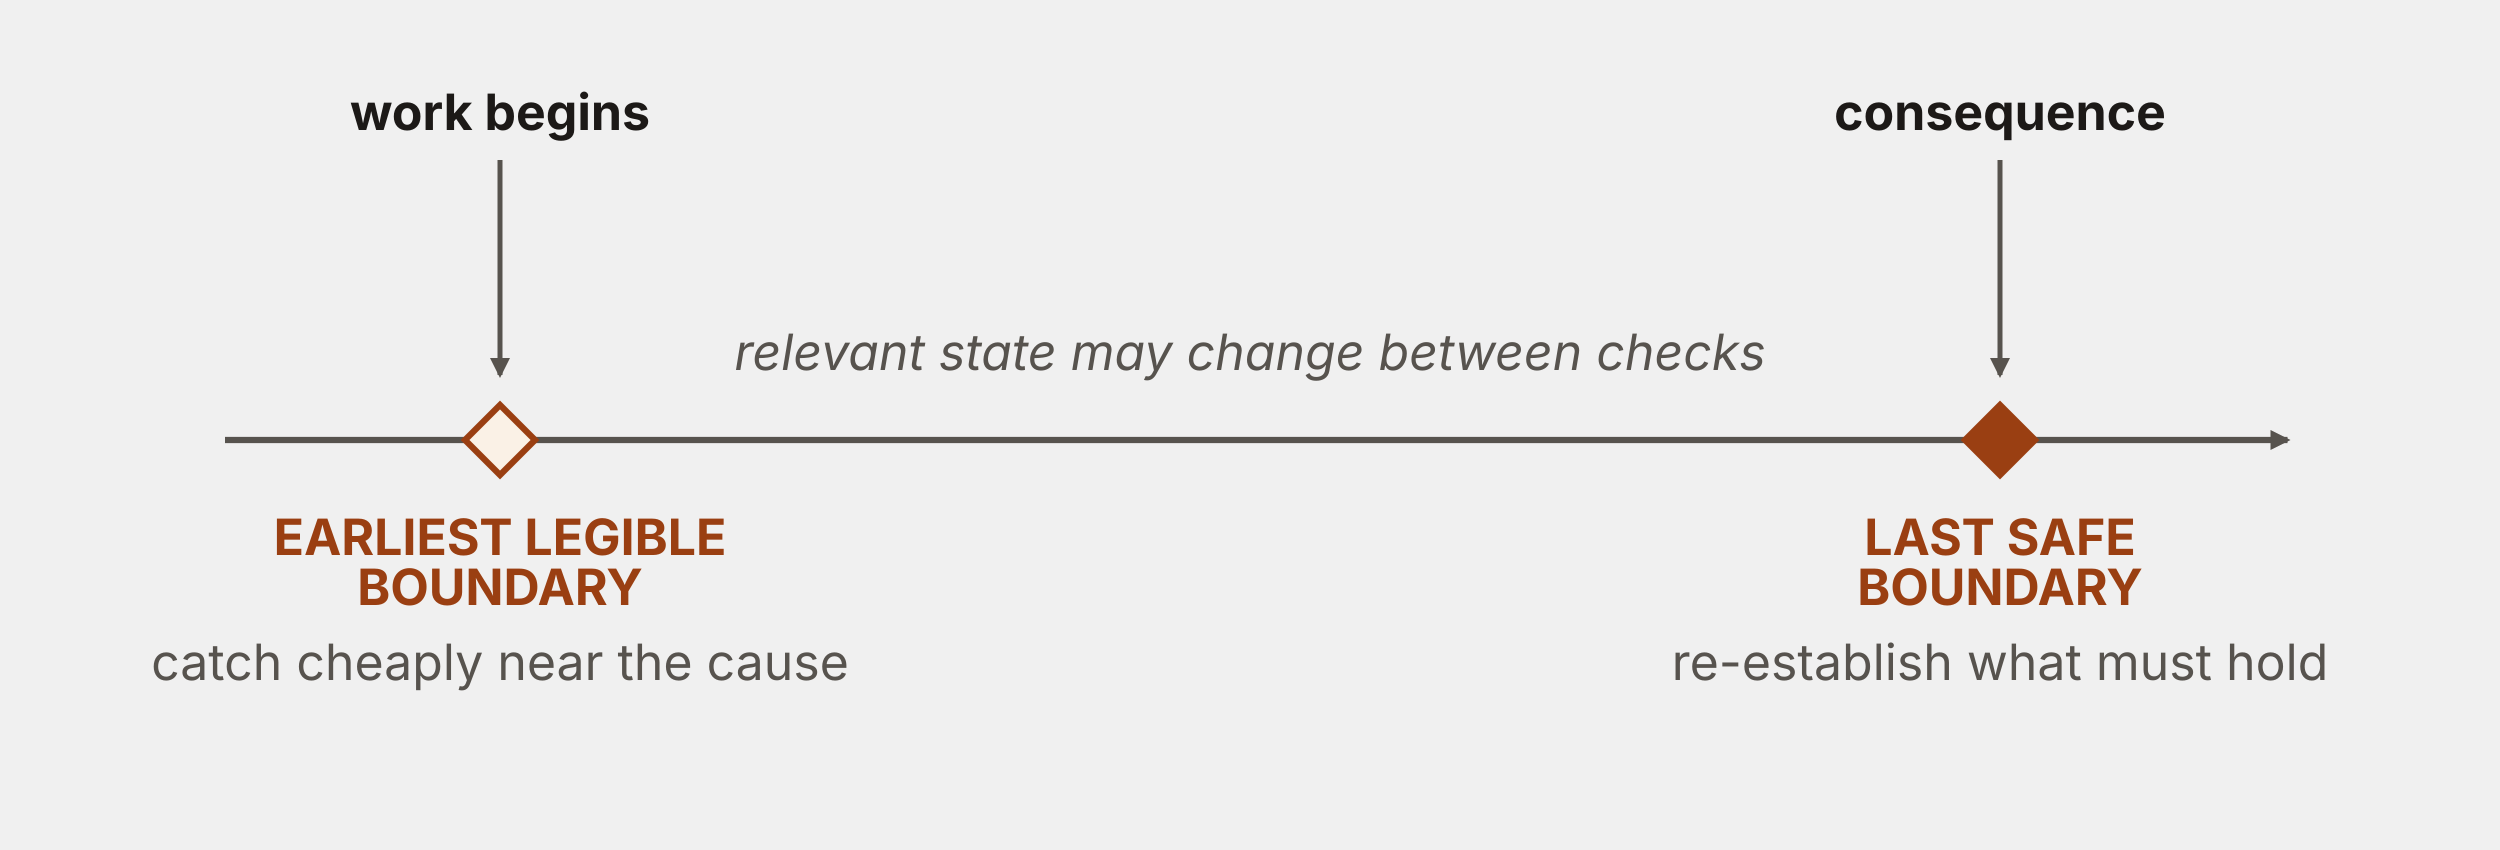
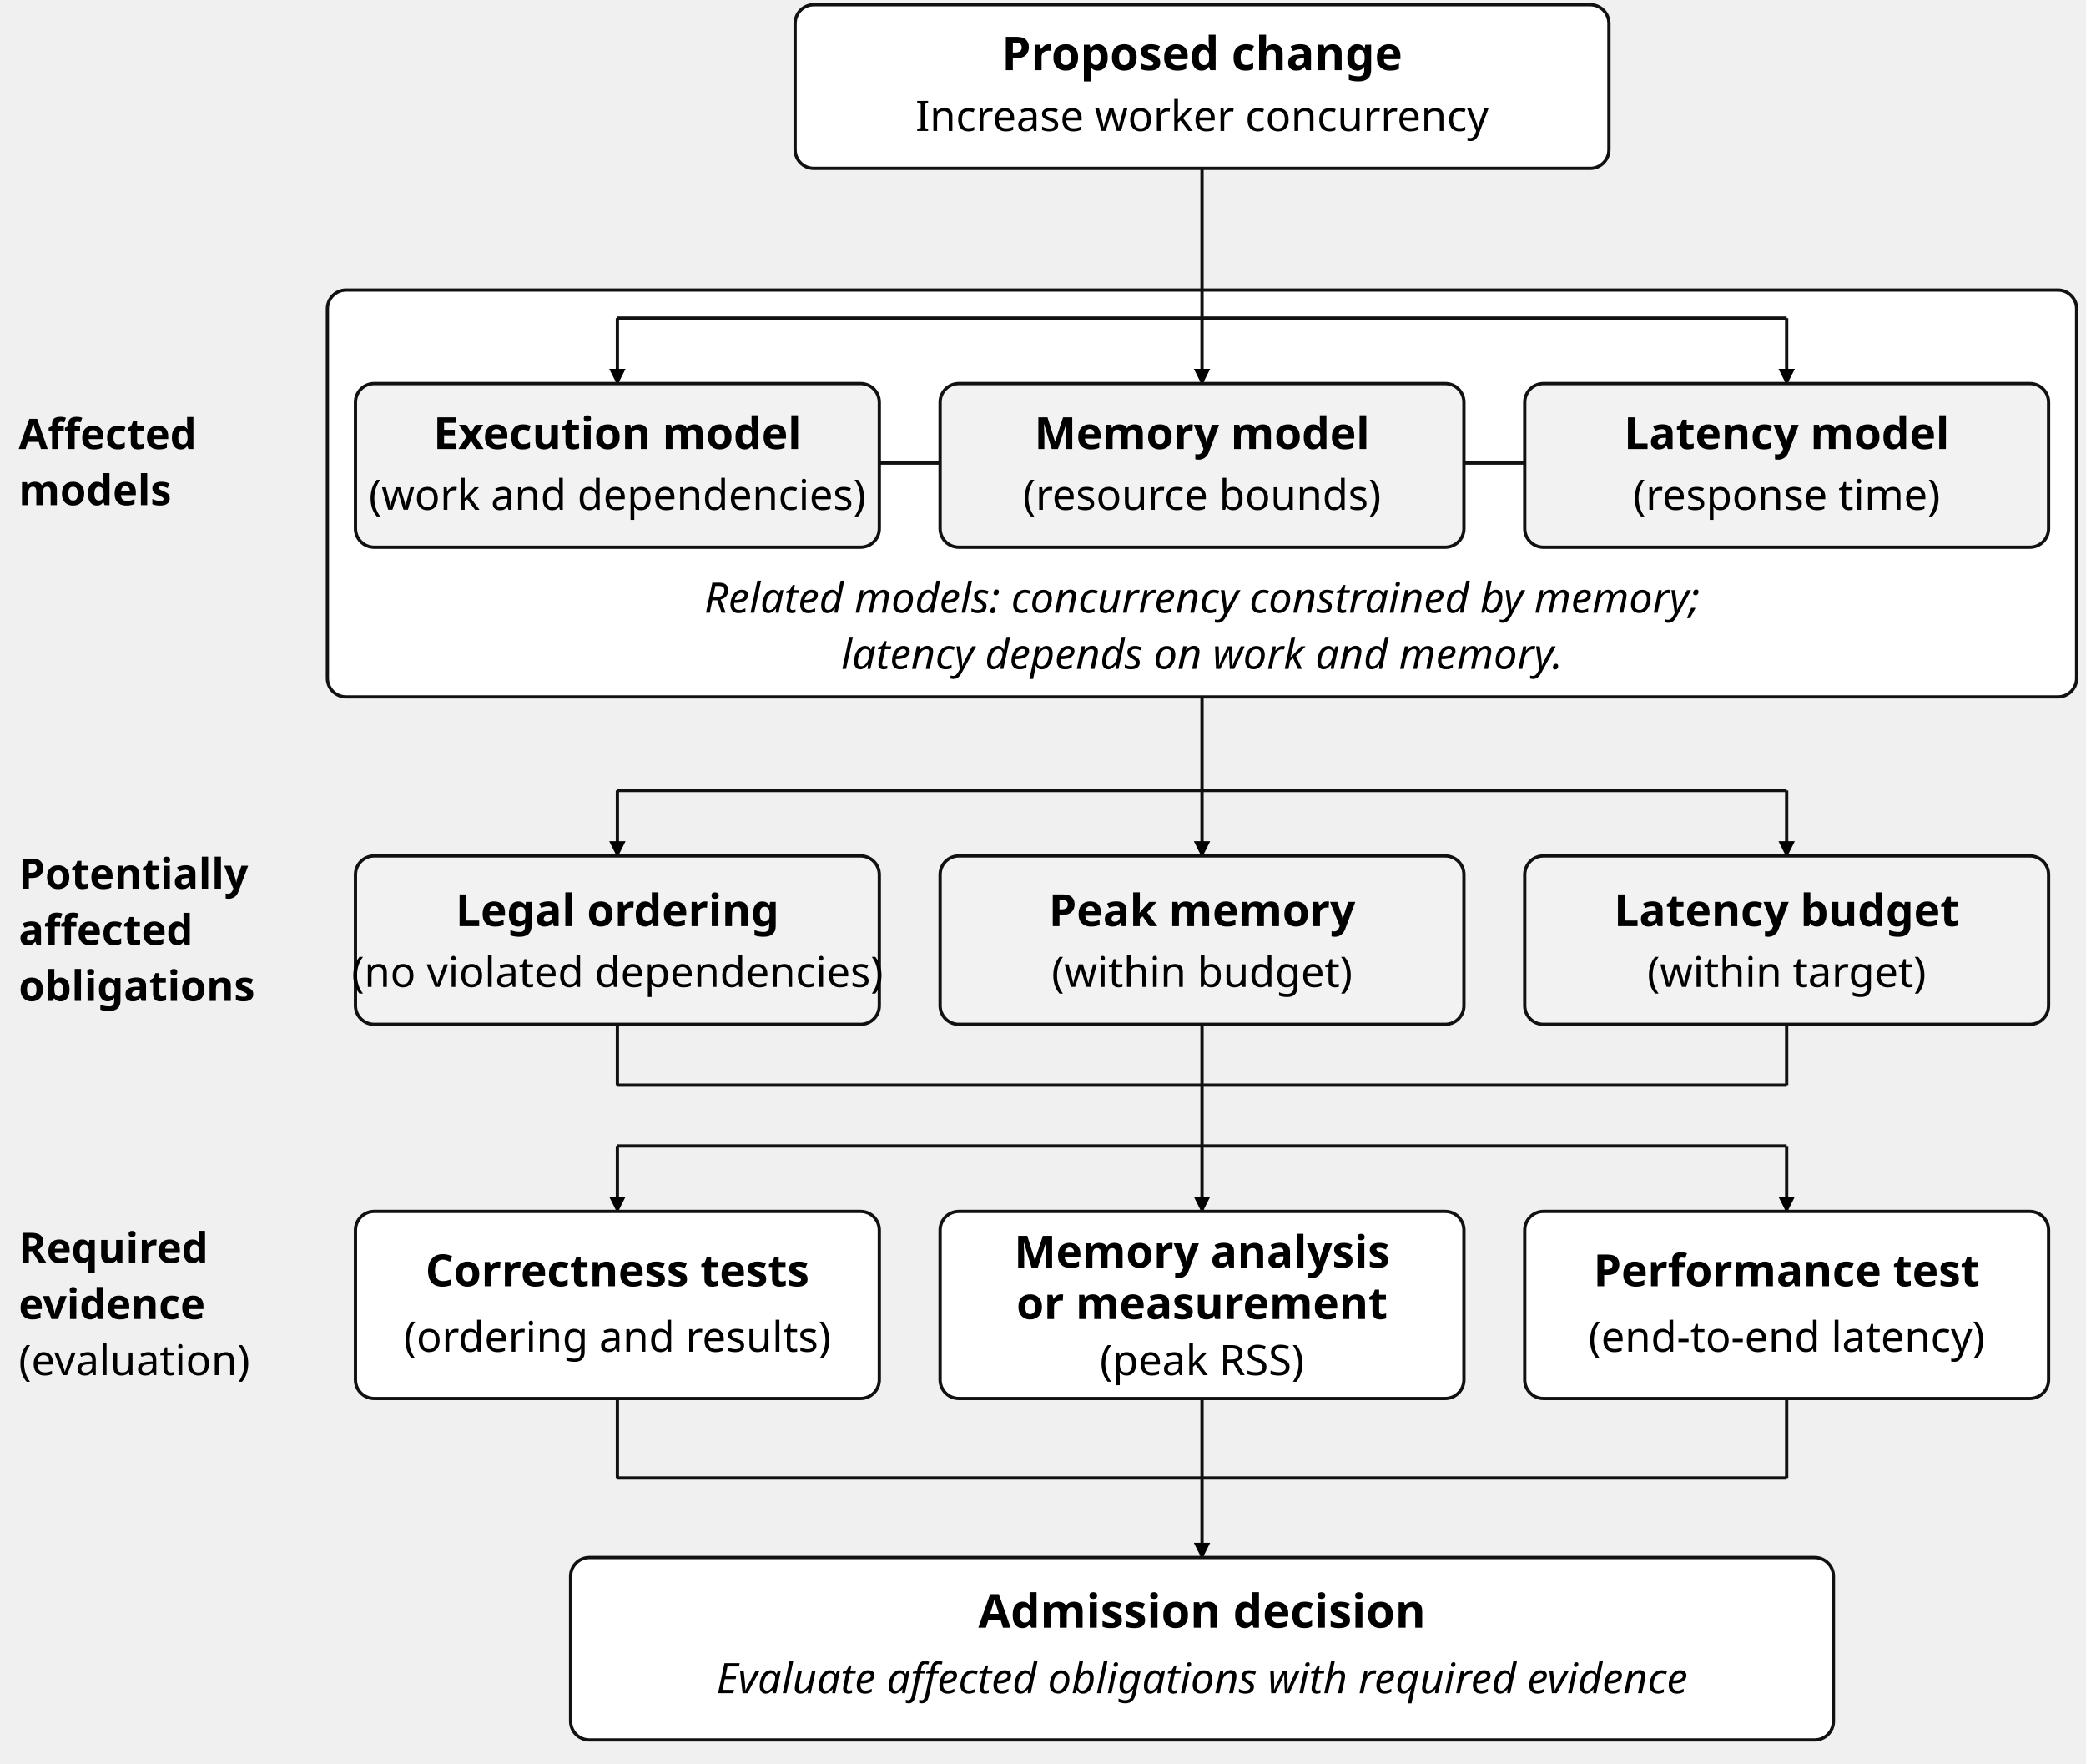
- <svg xmlns="http://www.w3.org/2000/svg" viewBox="0 0 1000 340" width="1000" height="340" role="img" aria-labelledby="tbTitle tbDesc" font-family="'Source Sans 3', -apple-system, BlinkMacSystemFont, 'Segoe UI', sans-serif">
+ <svg xmlns="http://www.w3.org/2000/svg" viewBox="0 0 446 377" width="446" height="377" role="img" aria-labelledby="title desc" font-family="'Source Sans 3', sans-serif">
  <defs>
-     <marker id="tb-ah" viewBox="0 0 10 10" refX="8.5" refY="5" markerWidth="8" markerHeight="8" orient="auto-start-reverse" markerUnits="userSpaceOnUse">
-       <path d="M0 0 L10 5 L0 10 z" fill="#57534e" />
+     <marker id="arrow" viewBox="0 0 10 10" refX="9" refY="5" markerWidth="5" markerHeight="5" orient="auto">
+       <path d="M0 0 L10 5 L0 10 Z" />
    </marker>
  </defs>
-   <text x="200" y="52" text-anchor="middle" font-size="20" font-weight="700" fill="#1c1917">work begins</text>
-   <line x1="200" y1="64" x2="200" y2="150" stroke="#57534e" stroke-width="2" marker-end="url(#tb-ah)" />
-   <text x="800" y="52" text-anchor="middle" font-size="20" font-weight="700" fill="#1c1917">consequence</text>
-   <line x1="800" y1="64" x2="800" y2="150" stroke="#57534e" stroke-width="2" marker-end="url(#tb-ah)" />
-   <text x="500" y="148" text-anchor="middle" font-size="20" font-style="italic" fill="#57534e">relevant state may change between checks</text>
-   <line x1="90" y1="176" x2="915" y2="176" stroke="#57534e" stroke-width="2.5" marker-end="url(#tb-ah)" />
-   <path d="M200 162 L214 176 L200 190 L186 176 Z" fill="#faf1e6" stroke="#9a3f12" stroke-width="2.5" />
-   <path d="M800 162 L814 176 L800 190 L786 176 Z" fill="#9a3f12" stroke="#9a3f12" stroke-width="2.5" />
-   <text x="200" y="222" text-anchor="middle" font-size="20" font-weight="700" fill="#9a3f12">EARLIEST LEGIBLE</text>
-   <text x="200" y="242" text-anchor="middle" font-size="20" font-weight="700" fill="#9a3f12">BOUNDARY</text>
-   <text x="200" y="272" text-anchor="middle" font-size="20" fill="#57534e">catch cheaply near the cause</text>
-   <text x="800" y="222" text-anchor="middle" font-size="20" font-weight="700" fill="#9a3f12">LAST SAFE</text>
-   <text x="800" y="242" text-anchor="middle" font-size="20" font-weight="700" fill="#9a3f12">BOUNDARY</text>
-   <text x="800" y="272" text-anchor="middle" font-size="20" fill="#57534e">re-establish what must hold</text>
+   <rect x="170" y="1" width="174" height="35" rx="4" fill="white" stroke="#111" stroke-width=".7" />
+   <text x="257" y="15" text-anchor="middle" font-size="10" font-weight="700">Proposed change</text>
+   <text x="257" y="28" text-anchor="middle" font-size="9">Increase worker concurrency</text>
+   <rect x="70" y="62" width="374" height="87" rx="4" fill="white" stroke="#111" stroke-width=".7" />
+   <path d="M257 36 L257 68" fill="none" stroke="#111" stroke-width="0.7" />
+   <path d="M132 68 L382 68" fill="none" stroke="#111" stroke-width="0.7" />
+   <path d="M132 68 L132 82" fill="none" stroke="#111" stroke-width="0.7" marker-end="url(#arrow)" />
+   <path d="M257 68 L257 82" fill="none" stroke="#111" stroke-width="0.7" marker-end="url(#arrow)" />
+   <path d="M382 68 L382 82" fill="none" stroke="#111" stroke-width="0.7" marker-end="url(#arrow)" />
+   <rect x="76" y="82" width="112" height="35" rx="4" fill="#f2f2f2" stroke="#111" stroke-width=".7" />
+   <text x="132" y="96" text-anchor="middle" font-size="9.5" font-weight="700">Execution model</text>
+   <text x="132" y="109" text-anchor="middle" font-size="9">(work and dependencies)</text>
+   <rect x="201" y="82" width="112" height="35" rx="4" fill="#f2f2f2" stroke="#111" stroke-width=".7" />
+   <text x="257" y="96" text-anchor="middle" font-size="9.5" font-weight="700">Memory model</text>
+   <text x="257" y="109" text-anchor="middle" font-size="9">(resource bounds)</text>
+   <rect x="326" y="82" width="112" height="35" rx="4" fill="#f2f2f2" stroke="#111" stroke-width=".7" />
+   <text x="382" y="96" text-anchor="middle" font-size="9.5" font-weight="700">Latency model</text>
+   <text x="382" y="109" text-anchor="middle" font-size="9">(response time)</text>
+   <path d="M188 99 L201 99" fill="none" stroke="#111" stroke-width="0.7" />
+   <path d="M313 99 L326 99" fill="none" stroke="#111" stroke-width="0.7" />
+   <text x="257" y="131" text-anchor="middle" font-size="9" font-style="italic">Related models: concurrency constrained by memory;</text>
+   <text x="257" y="143" text-anchor="middle" font-size="9" font-style="italic">latency depends on work and memory.</text>
+   <text x="4" y="96" text-anchor="start" font-size="9" font-weight="700">Affected</text>
+   <text x="4" y="108" text-anchor="start" font-size="9" font-weight="700">models</text>
+   <text x="4" y="190" text-anchor="start" font-size="9" font-weight="700">Potentially</text>
+   <text x="4" y="202" text-anchor="start" font-size="9" font-weight="700">affected</text>
+   <text x="4" y="214" text-anchor="start" font-size="9" font-weight="700">obligations</text>
+   <text x="4" y="270" text-anchor="start" font-size="9" font-weight="700">Required</text>
+   <text x="4" y="282" text-anchor="start" font-size="9" font-weight="700">evidence</text>
+   <text x="4" y="294" text-anchor="start" font-size="9">(evaluation)</text>
+   <path d="M257 149 L257 169" fill="none" stroke="#111" stroke-width="0.7" />
+   <path d="M132 169 L382 169" fill="none" stroke="#111" stroke-width="0.7" />
+   <path d="M132 169 L132 183" fill="none" stroke="#111" stroke-width="0.7" marker-end="url(#arrow)" />
+   <rect x="76" y="183" width="112" height="36" rx="4" fill="#f2f2f2" stroke="#111" stroke-width=".7" />
+   <text x="132" y="198" text-anchor="middle" font-size="9.5" font-weight="700">Legal ordering</text>
+   <text x="132" y="211" text-anchor="middle" font-size="9">(no violated dependencies)</text>
+   <path d="M132 219 L132 232" fill="none" stroke="#111" stroke-width="0.7" />
+   <path d="M257 169 L257 183" fill="none" stroke="#111" stroke-width="0.7" marker-end="url(#arrow)" />
+   <rect x="201" y="183" width="112" height="36" rx="4" fill="#f2f2f2" stroke="#111" stroke-width=".7" />
+   <text x="257" y="198" text-anchor="middle" font-size="9.5" font-weight="700">Peak memory</text>
+   <text x="257" y="211" text-anchor="middle" font-size="9">(within budget)</text>
+   <path d="M257 219 L257 232" fill="none" stroke="#111" stroke-width="0.7" />
+   <path d="M382 169 L382 183" fill="none" stroke="#111" stroke-width="0.7" marker-end="url(#arrow)" />
+   <rect x="326" y="183" width="112" height="36" rx="4" fill="#f2f2f2" stroke="#111" stroke-width=".7" />
+   <text x="382" y="198" text-anchor="middle" font-size="9.5" font-weight="700">Latency budget</text>
+   <text x="382" y="211" text-anchor="middle" font-size="9">(within target)</text>
+   <path d="M382 219 L382 232" fill="none" stroke="#111" stroke-width="0.7" />
+   <path d="M132 232 L382 232" fill="none" stroke="#111" stroke-width="0.7" />
+   <path d="M257 232 L257 245" fill="none" stroke="#111" stroke-width="0.7" />
+   <path d="M132 245 L382 245" fill="none" stroke="#111" stroke-width="0.7" />
+   <path d="M132 245 L132 259" fill="none" stroke="#111" stroke-width="0.7" marker-end="url(#arrow)" />
+   <rect x="76" y="259" width="112" height="40" rx="4" fill="white" stroke="#111" stroke-width=".7" />
+   <path d="M132 299 L132 316" fill="none" stroke="#111" stroke-width="0.7" />
+   <path d="M257 245 L257 259" fill="none" stroke="#111" stroke-width="0.7" marker-end="url(#arrow)" />
+   <rect x="201" y="259" width="112" height="40" rx="4" fill="white" stroke="#111" stroke-width=".7" />
+   <path d="M257 299 L257 316" fill="none" stroke="#111" stroke-width="0.7" />
+   <path d="M382 245 L382 259" fill="none" stroke="#111" stroke-width="0.7" marker-end="url(#arrow)" />
+   <rect x="326" y="259" width="112" height="40" rx="4" fill="white" stroke="#111" stroke-width=".7" />
+   <path d="M382 299 L382 316" fill="none" stroke="#111" stroke-width="0.7" />
+   <text x="132" y="275" text-anchor="middle" font-size="9.5" font-weight="700">Correctness tests</text>
+   <text x="132" y="289" text-anchor="middle" font-size="9">(ordering and results)</text>
+   <text x="257" y="271" text-anchor="middle" font-size="9.5" font-weight="700">Memory analysis</text>
+   <text x="257" y="282" text-anchor="middle" font-size="9.5" font-weight="700">or measurement</text>
+   <text x="257" y="294" text-anchor="middle" font-size="9">(peak RSS)</text>
+   <text x="382" y="275" text-anchor="middle" font-size="9.5" font-weight="700">Performance test</text>
+   <text x="382" y="289" text-anchor="middle" font-size="9">(end-to-end latency)</text>
+   <path d="M132 316 L382 316" fill="none" stroke="#111" stroke-width="0.7" />
+   <path d="M257 316 L257 333" fill="none" stroke="#111" stroke-width="0.7" marker-end="url(#arrow)" />
+   <rect x="122" y="333" width="270" height="39" rx="4" fill="white" stroke="#111" stroke-width=".7" />
+   <text x="257" y="348" text-anchor="middle" font-size="10" font-weight="700">Admission decision</text>
+   <text x="257" y="362" text-anchor="middle" font-size="9" font-style="italic">Evaluate affected obligations with required evidence</text>
</svg>
